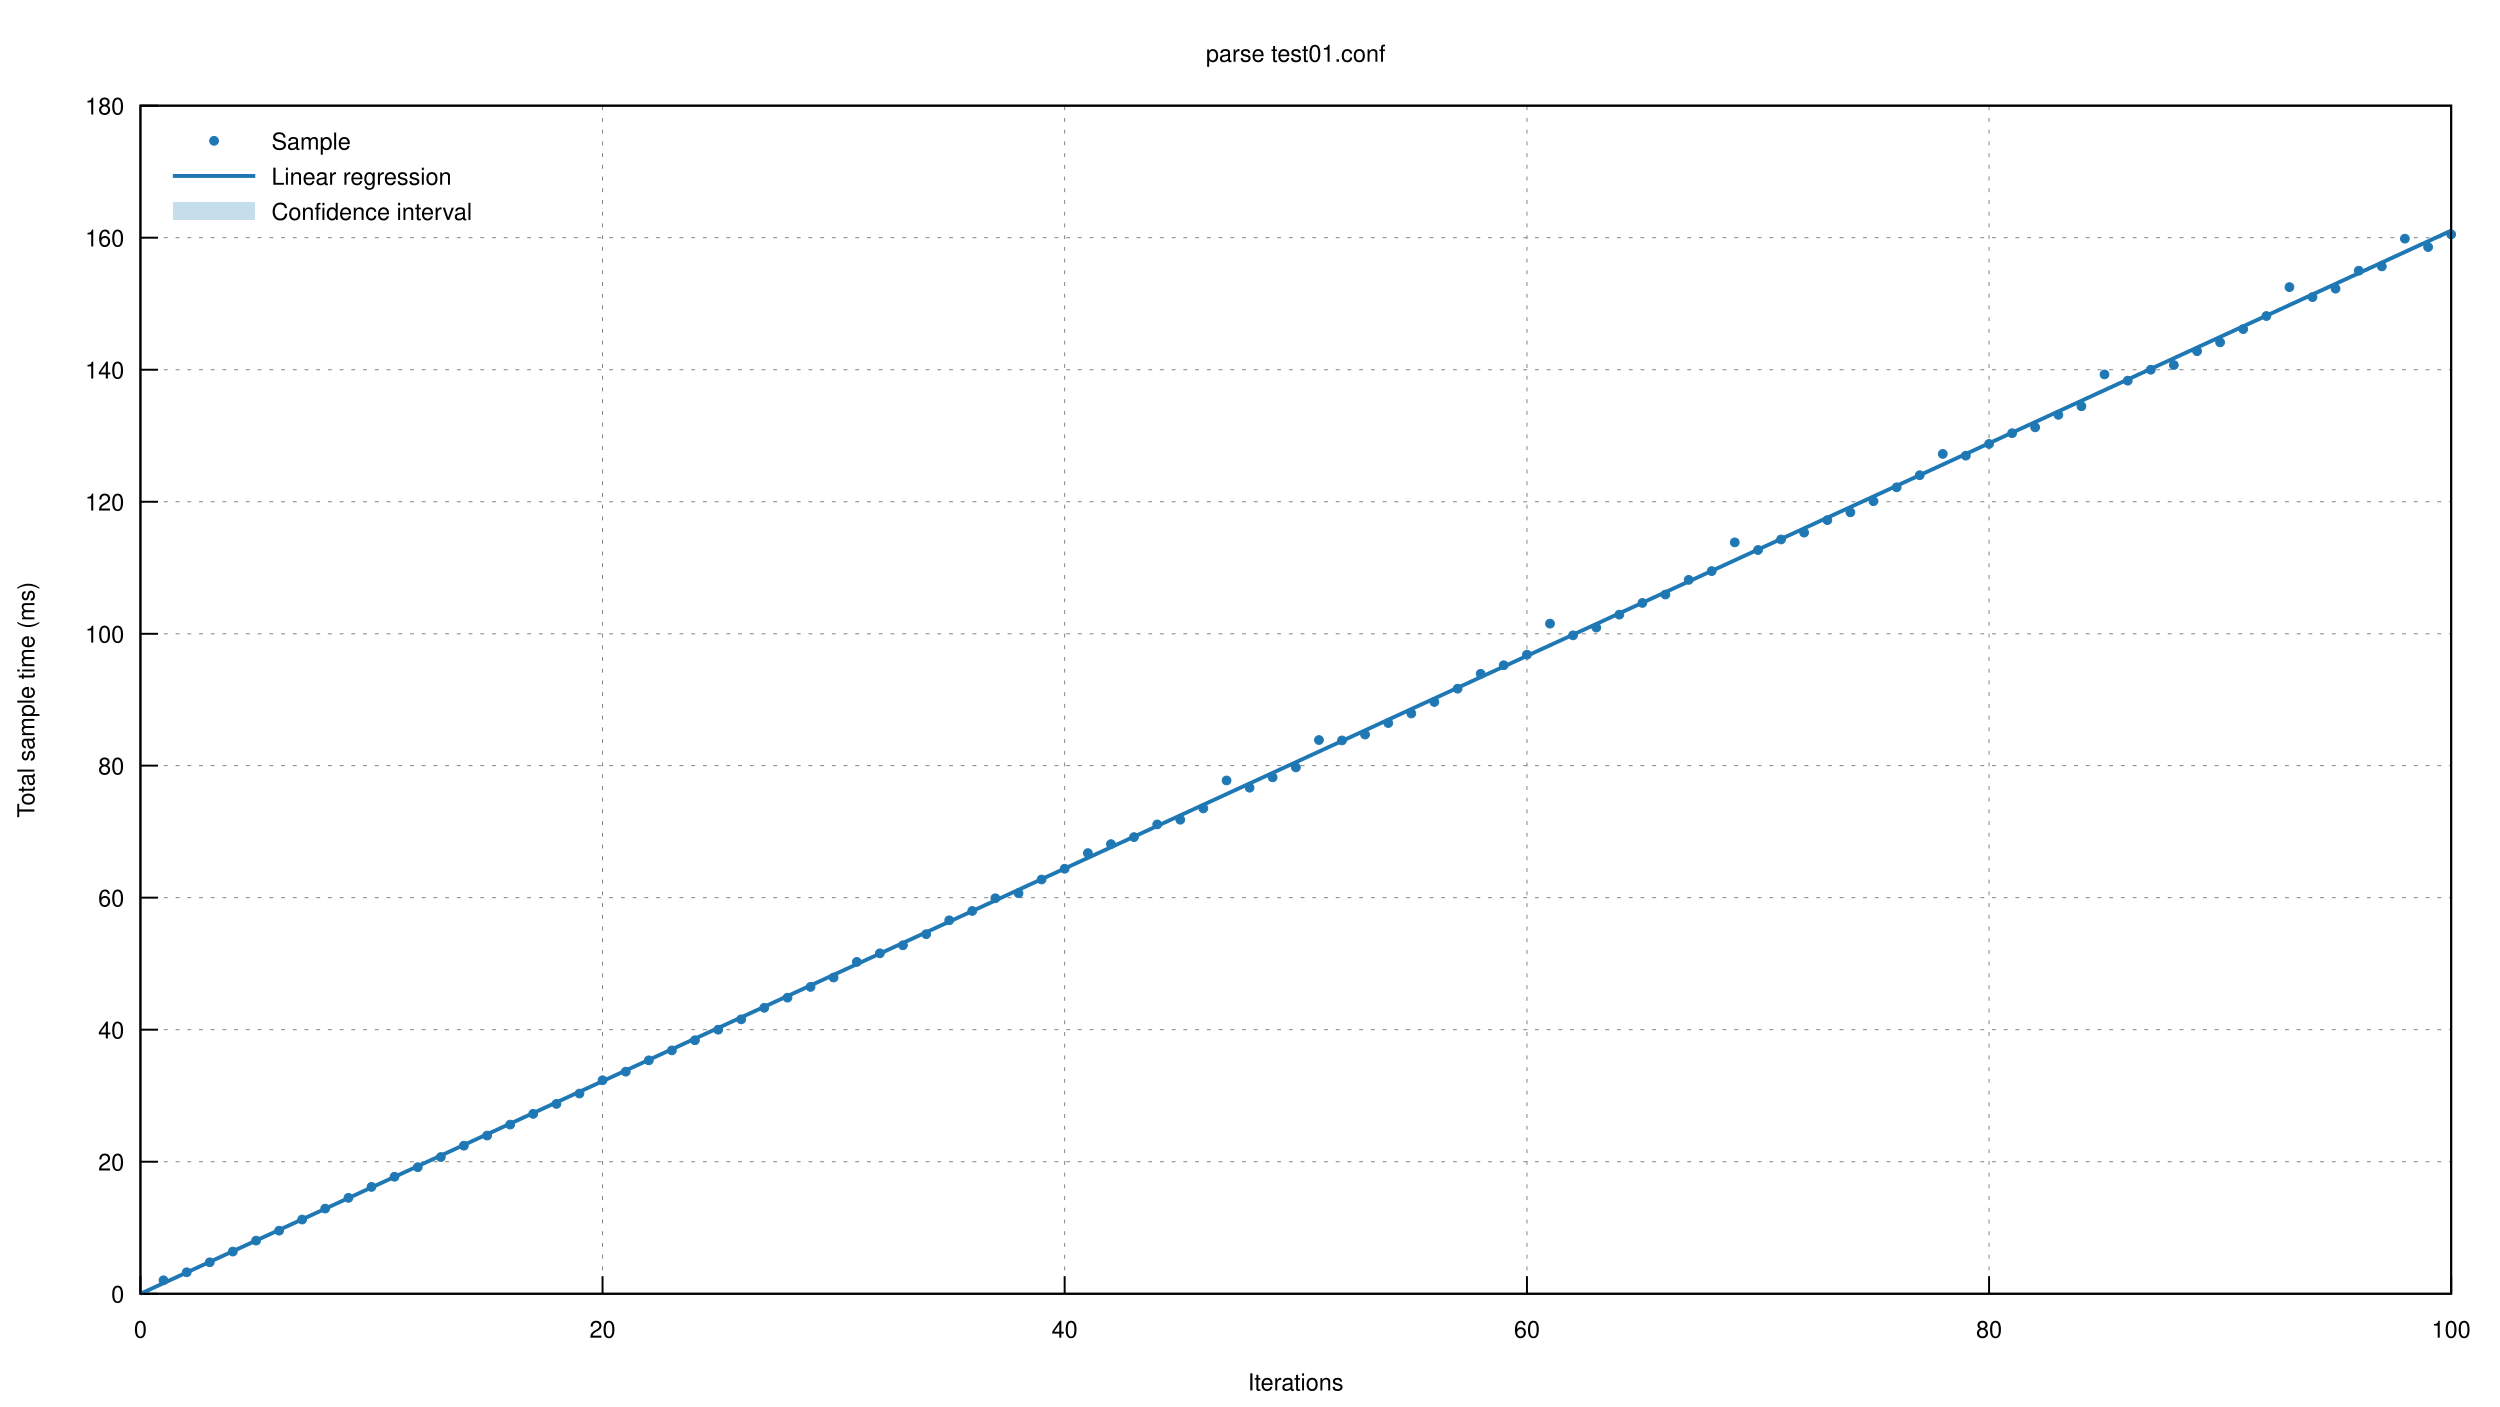
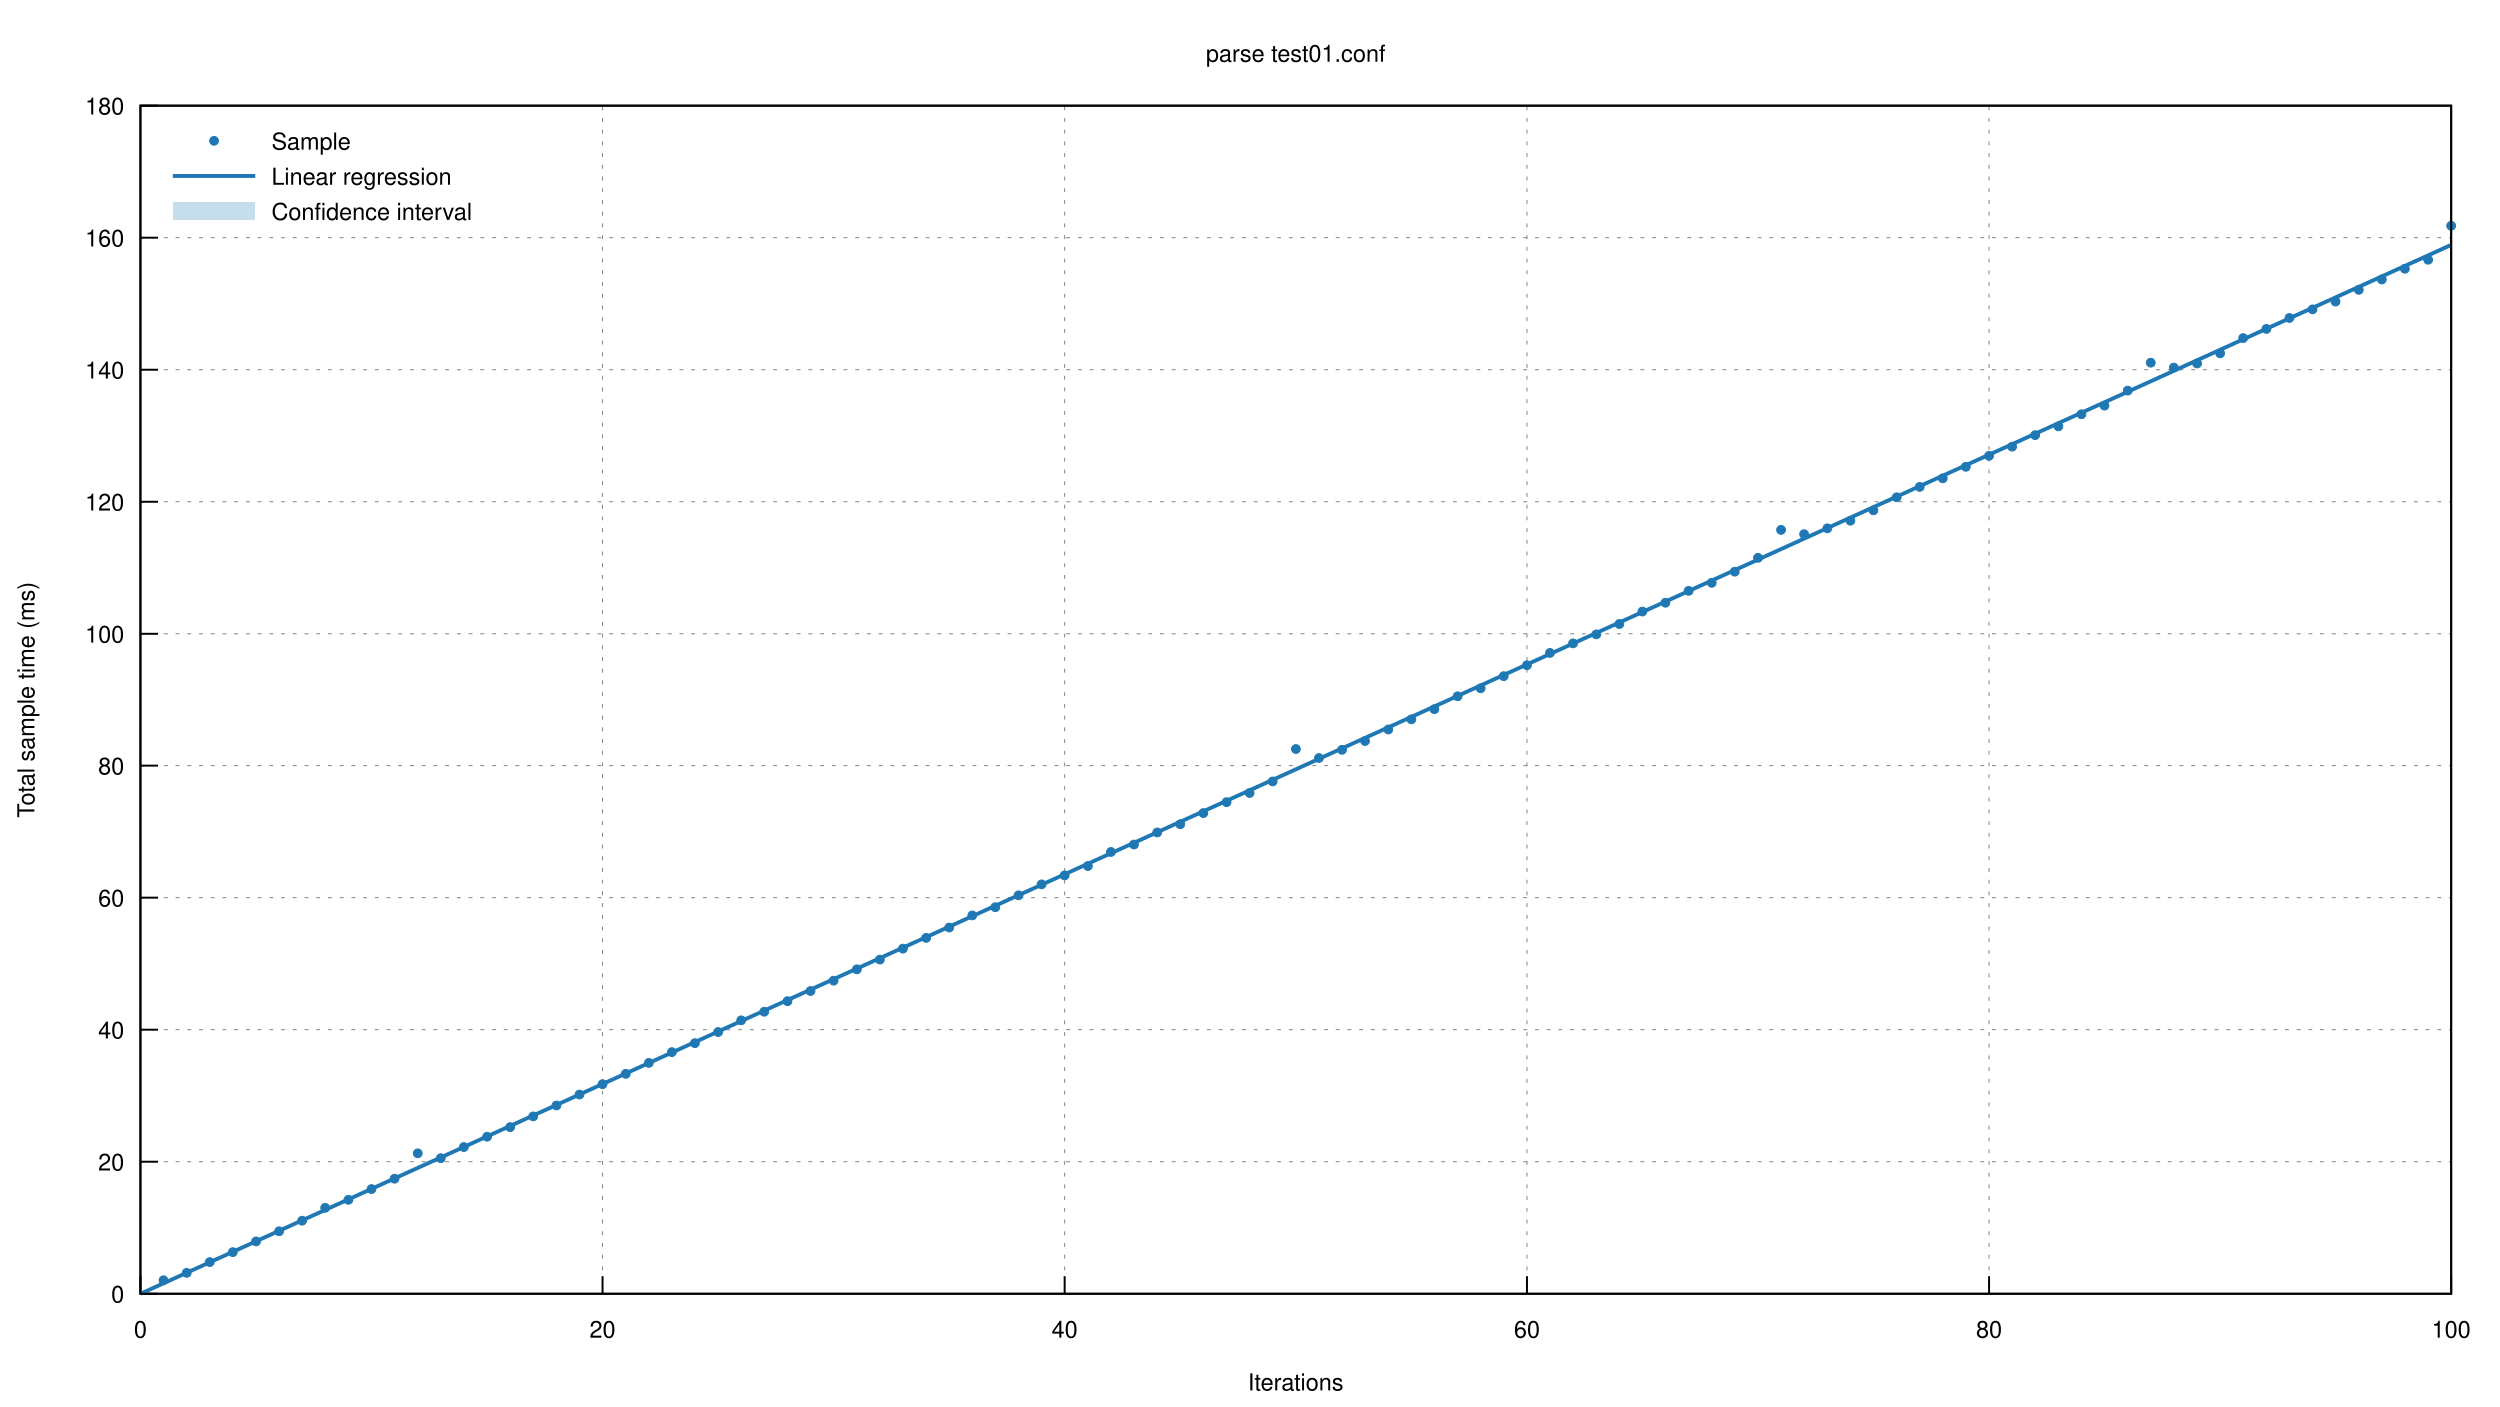
<svg xmlns="http://www.w3.org/2000/svg" xmlns:xlink="http://www.w3.org/1999/xlink" viewBox="0 0 1280 720">
  <g id="gnuplot_canvas">
    <rect x="0" y="0" width="1280" height="720" fill="none" />
    <defs>
      <circle id="gpDot" r="0.5" stroke-width="0.5" />
      <path id="gpPt0" stroke-width="0.222" stroke="currentColor" d="M-1,0 h2 M0,-1 v2" />
      <path id="gpPt1" stroke-width="0.222" stroke="currentColor" d="M-1,-1 L1,1 M1,-1 L-1,1" />
      <path id="gpPt2" stroke-width="0.222" stroke="currentColor" d="M-1,0 L1,0 M0,-1 L0,1 M-1,-1 L1,1 M-1,1 L1,-1" />
      <rect id="gpPt3" stroke-width="0.222" stroke="currentColor" x="-1" y="-1" width="2" height="2" />
      <rect id="gpPt4" stroke-width="0.222" stroke="currentColor" fill="currentColor" x="-1" y="-1" width="2" height="2" />
      <circle id="gpPt5" stroke-width="0.222" stroke="currentColor" cx="0" cy="0" r="1" />
      <use xlink:href="#gpPt5" id="gpPt6" fill="currentColor" stroke="none" />
      <path id="gpPt7" stroke-width="0.222" stroke="currentColor" d="M0,-1.33 L-1.33,0.67 L1.33,0.67 z" />
      <use xlink:href="#gpPt7" id="gpPt8" fill="currentColor" stroke="none" />
      <use xlink:href="#gpPt7" id="gpPt9" stroke="currentColor" transform="rotate(180)" />
      <use xlink:href="#gpPt9" id="gpPt10" fill="currentColor" stroke="none" />
      <use xlink:href="#gpPt3" id="gpPt11" stroke="currentColor" transform="rotate(45)" />
      <use xlink:href="#gpPt11" id="gpPt12" fill="currentColor" stroke="none" />
      <path id="gpPt13" stroke-width="0.222" stroke="currentColor" d="M0,1.330 L1.265,0.411 L0.782,-1.067 L-0.782,-1.076 L-1.265,0.411 z" />
      <use xlink:href="#gpPt13" id="gpPt14" fill="currentColor" stroke="none" />
      <filter id="textbox" filterUnits="objectBoundingBox" x="0" y="0" height="1" width="1">
        <feFlood flood-color="white" flood-opacity="1" result="bgnd" />
        <feComposite in="SourceGraphic" in2="bgnd" operator="atop" />
      </filter>
      <filter id="greybox" filterUnits="objectBoundingBox" x="0" y="0" height="1" width="1">
        <feFlood flood-color="lightgrey" flood-opacity="1" result="grey" />
        <feComposite in="SourceGraphic" in2="grey" operator="atop" />
      </filter>
    </defs>
    <g fill="none" color="white" stroke="currentColor" stroke-width="1.00" stroke-linecap="butt" stroke-linejoin="miter">
</g>
    <g fill="none" color="black" stroke="currentColor" stroke-width="1.00" stroke-linecap="butt" stroke-linejoin="miter">
</g>
    <g fill="none" color="black" stroke="black" stroke-width="0.50" stroke-linecap="butt" stroke-linejoin="miter">
</g>
    <g fill="none" color="gray" stroke="currentColor" stroke-width="0.50" stroke-linecap="butt" stroke-linejoin="miter">
      <path stroke="gray" stroke-dasharray="2,4" class="gridline" d="M71.9,662.4 L1255.0,662.4  " />
    </g>
    <g fill="none" color="gray" stroke="gray" stroke-width="1.00" stroke-linecap="butt" stroke-linejoin="miter">
</g>
    <g fill="none" color="black" stroke="currentColor" stroke-width="1.00" stroke-linecap="butt" stroke-linejoin="miter">
      <path stroke="black" d="M71.9,662.4 L80.9,662.4  " />
      <g transform="translate(63.6,666.9)" stroke="none" fill="black" font-family="Helvetica" font-size="12.00" text-anchor="end">
        <text>
          <tspan font-family="Helvetica"> 0</tspan>
        </text>
      </g>
    </g>
    <g fill="none" color="black" stroke="currentColor" stroke-width="1.00" stroke-linecap="butt" stroke-linejoin="miter">
</g>
    <g fill="none" color="black" stroke="black" stroke-width="0.50" stroke-linecap="butt" stroke-linejoin="miter">
</g>
    <g fill="none" color="gray" stroke="currentColor" stroke-width="0.50" stroke-linecap="butt" stroke-linejoin="miter">
      <path stroke="gray" stroke-dasharray="2,4" class="gridline" d="M71.9,594.8 L1255.0,594.8  " />
    </g>
    <g fill="none" color="gray" stroke="gray" stroke-width="1.00" stroke-linecap="butt" stroke-linejoin="miter">
</g>
    <g fill="none" color="black" stroke="currentColor" stroke-width="1.00" stroke-linecap="butt" stroke-linejoin="miter">
      <path stroke="black" d="M71.9,594.8 L80.9,594.8  " />
      <g transform="translate(63.6,599.3)" stroke="none" fill="black" font-family="Helvetica" font-size="12.00" text-anchor="end">
        <text>
          <tspan font-family="Helvetica"> 20</tspan>
        </text>
      </g>
    </g>
    <g fill="none" color="black" stroke="currentColor" stroke-width="1.00" stroke-linecap="butt" stroke-linejoin="miter">
</g>
    <g fill="none" color="black" stroke="black" stroke-width="0.50" stroke-linecap="butt" stroke-linejoin="miter">
</g>
    <g fill="none" color="gray" stroke="currentColor" stroke-width="0.50" stroke-linecap="butt" stroke-linejoin="miter">
      <path stroke="gray" stroke-dasharray="2,4" class="gridline" d="M71.9,527.2 L1255.0,527.2  " />
    </g>
    <g fill="none" color="gray" stroke="gray" stroke-width="1.00" stroke-linecap="butt" stroke-linejoin="miter">
</g>
    <g fill="none" color="black" stroke="currentColor" stroke-width="1.00" stroke-linecap="butt" stroke-linejoin="miter">
      <path stroke="black" d="M71.9,527.2 L80.9,527.2  " />
      <g transform="translate(63.6,531.7)" stroke="none" fill="black" font-family="Helvetica" font-size="12.00" text-anchor="end">
        <text>
          <tspan font-family="Helvetica"> 40</tspan>
        </text>
      </g>
    </g>
    <g fill="none" color="black" stroke="currentColor" stroke-width="1.00" stroke-linecap="butt" stroke-linejoin="miter">
</g>
    <g fill="none" color="black" stroke="black" stroke-width="0.50" stroke-linecap="butt" stroke-linejoin="miter">
</g>
    <g fill="none" color="gray" stroke="currentColor" stroke-width="0.50" stroke-linecap="butt" stroke-linejoin="miter">
      <path stroke="gray" stroke-dasharray="2,4" class="gridline" d="M71.9,459.6 L1255.0,459.6  " />
    </g>
    <g fill="none" color="gray" stroke="gray" stroke-width="1.00" stroke-linecap="butt" stroke-linejoin="miter">
</g>
    <g fill="none" color="black" stroke="currentColor" stroke-width="1.00" stroke-linecap="butt" stroke-linejoin="miter">
      <path stroke="black" d="M71.9,459.6 L80.9,459.6  " />
      <g transform="translate(63.6,464.1)" stroke="none" fill="black" font-family="Helvetica" font-size="12.00" text-anchor="end">
        <text>
          <tspan font-family="Helvetica"> 60</tspan>
        </text>
      </g>
    </g>
    <g fill="none" color="black" stroke="currentColor" stroke-width="1.00" stroke-linecap="butt" stroke-linejoin="miter">
</g>
    <g fill="none" color="black" stroke="black" stroke-width="0.50" stroke-linecap="butt" stroke-linejoin="miter">
</g>
    <g fill="none" color="gray" stroke="currentColor" stroke-width="0.50" stroke-linecap="butt" stroke-linejoin="miter">
      <path stroke="gray" stroke-dasharray="2,4" class="gridline" d="M71.9,392.0 L1255.0,392.0  " />
    </g>
    <g fill="none" color="gray" stroke="gray" stroke-width="1.00" stroke-linecap="butt" stroke-linejoin="miter">
</g>
    <g fill="none" color="black" stroke="currentColor" stroke-width="1.00" stroke-linecap="butt" stroke-linejoin="miter">
      <path stroke="black" d="M71.9,392.0 L80.9,392.0  " />
      <g transform="translate(63.6,396.5)" stroke="none" fill="black" font-family="Helvetica" font-size="12.00" text-anchor="end">
        <text>
          <tspan font-family="Helvetica"> 80</tspan>
        </text>
      </g>
    </g>
    <g fill="none" color="black" stroke="currentColor" stroke-width="1.00" stroke-linecap="butt" stroke-linejoin="miter">
</g>
    <g fill="none" color="black" stroke="black" stroke-width="0.50" stroke-linecap="butt" stroke-linejoin="miter">
</g>
    <g fill="none" color="gray" stroke="currentColor" stroke-width="0.50" stroke-linecap="butt" stroke-linejoin="miter">
      <path stroke="gray" stroke-dasharray="2,4" class="gridline" d="M71.9,324.5 L1255.0,324.5  " />
    </g>
    <g fill="none" color="gray" stroke="gray" stroke-width="1.00" stroke-linecap="butt" stroke-linejoin="miter">
</g>
    <g fill="none" color="black" stroke="currentColor" stroke-width="1.00" stroke-linecap="butt" stroke-linejoin="miter">
      <path stroke="black" d="M71.9,324.5 L80.9,324.5  " />
      <g transform="translate(63.6,329.0)" stroke="none" fill="black" font-family="Helvetica" font-size="12.00" text-anchor="end">
        <text>
          <tspan font-family="Helvetica"> 100</tspan>
        </text>
      </g>
    </g>
    <g fill="none" color="black" stroke="currentColor" stroke-width="1.00" stroke-linecap="butt" stroke-linejoin="miter">
</g>
    <g fill="none" color="black" stroke="black" stroke-width="0.50" stroke-linecap="butt" stroke-linejoin="miter">
</g>
    <g fill="none" color="gray" stroke="currentColor" stroke-width="0.50" stroke-linecap="butt" stroke-linejoin="miter">
      <path stroke="gray" stroke-dasharray="2,4" class="gridline" d="M71.9,256.9 L1255.0,256.9  " />
    </g>
    <g fill="none" color="gray" stroke="gray" stroke-width="1.00" stroke-linecap="butt" stroke-linejoin="miter">
</g>
    <g fill="none" color="black" stroke="currentColor" stroke-width="1.00" stroke-linecap="butt" stroke-linejoin="miter">
      <path stroke="black" d="M71.9,256.9 L80.9,256.9  " />
      <g transform="translate(63.6,261.4)" stroke="none" fill="black" font-family="Helvetica" font-size="12.00" text-anchor="end">
        <text>
          <tspan font-family="Helvetica"> 120</tspan>
        </text>
      </g>
    </g>
    <g fill="none" color="black" stroke="currentColor" stroke-width="1.00" stroke-linecap="butt" stroke-linejoin="miter">
</g>
    <g fill="none" color="black" stroke="black" stroke-width="0.50" stroke-linecap="butt" stroke-linejoin="miter">
</g>
    <g fill="none" color="gray" stroke="currentColor" stroke-width="0.50" stroke-linecap="butt" stroke-linejoin="miter">
      <path stroke="gray" stroke-dasharray="2,4" class="gridline" d="M71.9,189.3 L1255.0,189.3  " />
    </g>
    <g fill="none" color="gray" stroke="gray" stroke-width="1.00" stroke-linecap="butt" stroke-linejoin="miter">
</g>
    <g fill="none" color="black" stroke="currentColor" stroke-width="1.00" stroke-linecap="butt" stroke-linejoin="miter">
      <path stroke="black" d="M71.9,189.3 L80.9,189.3  " />
      <g transform="translate(63.6,193.8)" stroke="none" fill="black" font-family="Helvetica" font-size="12.00" text-anchor="end">
        <text>
          <tspan font-family="Helvetica"> 140</tspan>
        </text>
      </g>
    </g>
    <g fill="none" color="black" stroke="currentColor" stroke-width="1.00" stroke-linecap="butt" stroke-linejoin="miter">
</g>
    <g fill="none" color="black" stroke="black" stroke-width="0.50" stroke-linecap="butt" stroke-linejoin="miter">
</g>
    <g fill="none" color="gray" stroke="currentColor" stroke-width="0.50" stroke-linecap="butt" stroke-linejoin="miter">
      <path stroke="gray" stroke-dasharray="2,4" class="gridline" d="M71.9,121.7 L1255.0,121.7  " />
    </g>
    <g fill="none" color="gray" stroke="gray" stroke-width="1.00" stroke-linecap="butt" stroke-linejoin="miter">
</g>
    <g fill="none" color="black" stroke="currentColor" stroke-width="1.00" stroke-linecap="butt" stroke-linejoin="miter">
      <path stroke="black" d="M71.9,121.7 L80.9,121.7  " />
      <g transform="translate(63.6,126.2)" stroke="none" fill="black" font-family="Helvetica" font-size="12.00" text-anchor="end">
        <text>
          <tspan font-family="Helvetica"> 160</tspan>
        </text>
      </g>
    </g>
    <g fill="none" color="black" stroke="currentColor" stroke-width="1.00" stroke-linecap="butt" stroke-linejoin="miter">
</g>
    <g fill="none" color="black" stroke="black" stroke-width="0.50" stroke-linecap="butt" stroke-linejoin="miter">
</g>
    <g fill="none" color="gray" stroke="currentColor" stroke-width="0.50" stroke-linecap="butt" stroke-linejoin="miter">
      <path stroke="gray" stroke-dasharray="2,4" class="gridline" d="M71.9,54.1 L1255.0,54.1  " />
    </g>
    <g fill="none" color="gray" stroke="gray" stroke-width="1.00" stroke-linecap="butt" stroke-linejoin="miter">
</g>
    <g fill="none" color="black" stroke="currentColor" stroke-width="1.00" stroke-linecap="butt" stroke-linejoin="miter">
      <path stroke="black" d="M71.9,54.1 L80.9,54.1  " />
      <g transform="translate(63.6,58.6)" stroke="none" fill="black" font-family="Helvetica" font-size="12.00" text-anchor="end">
        <text>
          <tspan font-family="Helvetica"> 180</tspan>
        </text>
      </g>
    </g>
    <g fill="none" color="black" stroke="currentColor" stroke-width="1.00" stroke-linecap="butt" stroke-linejoin="miter">
</g>
    <g fill="none" color="black" stroke="black" stroke-width="0.50" stroke-linecap="butt" stroke-linejoin="miter">
</g>
    <g fill="none" color="gray" stroke="currentColor" stroke-width="0.50" stroke-linecap="butt" stroke-linejoin="miter">
      <path stroke="gray" stroke-dasharray="2,4" class="gridline" d="M71.9,662.4 L71.9,54.1  " />
    </g>
    <g fill="none" color="gray" stroke="gray" stroke-width="1.00" stroke-linecap="butt" stroke-linejoin="miter">
</g>
    <g fill="none" color="black" stroke="currentColor" stroke-width="1.00" stroke-linecap="butt" stroke-linejoin="miter">
      <path stroke="black" d="M71.9,662.4 L71.9,653.4  " />
      <g transform="translate(71.9,684.9)" stroke="none" fill="black" font-family="Helvetica" font-size="12.00" text-anchor="middle">
        <text>
          <tspan font-family="Helvetica"> 0</tspan>
        </text>
      </g>
    </g>
    <g fill="none" color="black" stroke="currentColor" stroke-width="1.00" stroke-linecap="butt" stroke-linejoin="miter">
</g>
    <g fill="none" color="black" stroke="black" stroke-width="0.50" stroke-linecap="butt" stroke-linejoin="miter">
</g>
    <g fill="none" color="gray" stroke="currentColor" stroke-width="0.50" stroke-linecap="butt" stroke-linejoin="miter">
      <path stroke="gray" stroke-dasharray="2,4" class="gridline" d="M308.5,662.4 L308.5,54.1  " />
    </g>
    <g fill="none" color="gray" stroke="gray" stroke-width="1.00" stroke-linecap="butt" stroke-linejoin="miter">
</g>
    <g fill="none" color="black" stroke="currentColor" stroke-width="1.00" stroke-linecap="butt" stroke-linejoin="miter">
      <path stroke="black" d="M308.5,662.4 L308.5,653.4  " />
      <g transform="translate(308.5,684.9)" stroke="none" fill="black" font-family="Helvetica" font-size="12.00" text-anchor="middle">
        <text>
          <tspan font-family="Helvetica"> 20</tspan>
        </text>
      </g>
    </g>
    <g fill="none" color="black" stroke="currentColor" stroke-width="1.00" stroke-linecap="butt" stroke-linejoin="miter">
</g>
    <g fill="none" color="black" stroke="black" stroke-width="0.50" stroke-linecap="butt" stroke-linejoin="miter">
</g>
    <g fill="none" color="gray" stroke="currentColor" stroke-width="0.50" stroke-linecap="butt" stroke-linejoin="miter">
      <path stroke="gray" stroke-dasharray="2,4" class="gridline" d="M545.1,662.4 L545.1,54.1  " />
    </g>
    <g fill="none" color="gray" stroke="gray" stroke-width="1.00" stroke-linecap="butt" stroke-linejoin="miter">
</g>
    <g fill="none" color="black" stroke="currentColor" stroke-width="1.00" stroke-linecap="butt" stroke-linejoin="miter">
      <path stroke="black" d="M545.1,662.4 L545.1,653.4  " />
      <g transform="translate(545.1,684.9)" stroke="none" fill="black" font-family="Helvetica" font-size="12.00" text-anchor="middle">
        <text>
          <tspan font-family="Helvetica"> 40</tspan>
        </text>
      </g>
    </g>
    <g fill="none" color="black" stroke="currentColor" stroke-width="1.00" stroke-linecap="butt" stroke-linejoin="miter">
</g>
    <g fill="none" color="black" stroke="black" stroke-width="0.50" stroke-linecap="butt" stroke-linejoin="miter">
</g>
    <g fill="none" color="gray" stroke="currentColor" stroke-width="0.50" stroke-linecap="butt" stroke-linejoin="miter">
      <path stroke="gray" stroke-dasharray="2,4" class="gridline" d="M781.8,662.4 L781.8,54.1  " />
    </g>
    <g fill="none" color="gray" stroke="gray" stroke-width="1.00" stroke-linecap="butt" stroke-linejoin="miter">
</g>
    <g fill="none" color="black" stroke="currentColor" stroke-width="1.00" stroke-linecap="butt" stroke-linejoin="miter">
      <path stroke="black" d="M781.8,662.4 L781.8,653.4  " />
      <g transform="translate(781.8,684.9)" stroke="none" fill="black" font-family="Helvetica" font-size="12.00" text-anchor="middle">
        <text>
          <tspan font-family="Helvetica"> 60</tspan>
        </text>
      </g>
    </g>
    <g fill="none" color="black" stroke="currentColor" stroke-width="1.00" stroke-linecap="butt" stroke-linejoin="miter">
</g>
    <g fill="none" color="black" stroke="black" stroke-width="0.50" stroke-linecap="butt" stroke-linejoin="miter">
</g>
    <g fill="none" color="gray" stroke="currentColor" stroke-width="0.50" stroke-linecap="butt" stroke-linejoin="miter">
      <path stroke="gray" stroke-dasharray="2,4" class="gridline" d="M1018.4,662.4 L1018.4,54.1  " />
    </g>
    <g fill="none" color="gray" stroke="gray" stroke-width="1.00" stroke-linecap="butt" stroke-linejoin="miter">
</g>
    <g fill="none" color="black" stroke="currentColor" stroke-width="1.00" stroke-linecap="butt" stroke-linejoin="miter">
      <path stroke="black" d="M1018.4,662.4 L1018.4,653.4  " />
      <g transform="translate(1018.4,684.9)" stroke="none" fill="black" font-family="Helvetica" font-size="12.00" text-anchor="middle">
        <text>
          <tspan font-family="Helvetica"> 80</tspan>
        </text>
      </g>
    </g>
    <g fill="none" color="black" stroke="currentColor" stroke-width="1.00" stroke-linecap="butt" stroke-linejoin="miter">
</g>
    <g fill="none" color="black" stroke="black" stroke-width="0.50" stroke-linecap="butt" stroke-linejoin="miter">
</g>
    <g fill="none" color="gray" stroke="currentColor" stroke-width="0.50" stroke-linecap="butt" stroke-linejoin="miter">
      <path stroke="gray" stroke-dasharray="2,4" class="gridline" d="M1255.0,662.4 L1255.0,54.1  " />
    </g>
    <g fill="none" color="gray" stroke="gray" stroke-width="1.00" stroke-linecap="butt" stroke-linejoin="miter">
</g>
    <g fill="none" color="black" stroke="currentColor" stroke-width="1.00" stroke-linecap="butt" stroke-linejoin="miter">
      <path stroke="black" d="M1255.0,662.4 L1255.0,653.4  " />
      <g transform="translate(1255.0,684.9)" stroke="none" fill="black" font-family="Helvetica" font-size="12.00" text-anchor="middle">
        <text>
          <tspan font-family="Helvetica"> 100</tspan>
        </text>
      </g>
    </g>
    <g fill="none" color="black" stroke="currentColor" stroke-width="1.00" stroke-linecap="butt" stroke-linejoin="miter">
</g>
    <g fill="none" color="black" stroke="currentColor" stroke-width="1.00" stroke-linecap="butt" stroke-linejoin="miter">
      <path stroke="black" d="M71.9,54.1 L71.9,662.4 L1255.0,662.4 L1255.0,54.1 L71.9,54.1 Z  " />
    </g>
    <g fill="none" color="black" stroke="currentColor" stroke-width="1.00" stroke-linecap="butt" stroke-linejoin="miter">
      <g transform="translate(17.6,358.3) rotate(270)" stroke="none" fill="black" font-family="Helvetica" font-size="12.00" text-anchor="middle">
        <text>
          <tspan font-family="Helvetica">Total sample time (ms)</tspan>
        </text>
      </g>
    </g>
    <g fill="none" color="black" stroke="currentColor" stroke-width="1.00" stroke-linecap="butt" stroke-linejoin="miter">
      <g transform="translate(663.4,711.9)" stroke="none" fill="black" font-family="Helvetica" font-size="12.00" text-anchor="middle">
        <text>
          <tspan font-family="Helvetica">Iterations</tspan>
        </text>
      </g>
    </g>
    <g fill="none" color="black" stroke="currentColor" stroke-width="1.00" stroke-linecap="butt" stroke-linejoin="miter">
      <g transform="translate(663.4,31.6)" stroke="none" fill="black" font-family="Helvetica" font-size="12.00" text-anchor="middle">
        <text>
          <tspan font-family="Helvetica">parse test01.conf</tspan>
        </text>
      </g>
    </g>
    <g id="gnuplot_plot_1">
      <g fill="none" color="black" stroke="currentColor" stroke-width="1.00" stroke-linecap="butt" stroke-linejoin="miter">
        <g transform="translate(139.0,76.6)" stroke="none" fill="black" font-family="Helvetica" font-size="12.00" text-anchor="start">
          <text>
            <tspan font-family="Helvetica">Sample</tspan>
          </text>
        </g>
      </g>
      <g fill="none" color="black" stroke="currentColor" stroke-width="1.00" stroke-linecap="butt" stroke-linejoin="miter">
        <use xlink:href="#gpPt6" transform="translate(83.7,655.5) scale(2.25)" color="rgb( 31, 120, 180)" />
-         <use xlink:href="#gpPt6" transform="translate(95.6,651.4) scale(2.25)" color="rgb( 31, 120, 180)" />
-         <use xlink:href="#gpPt6" transform="translate(107.4,646.3) scale(2.25)" color="rgb( 31, 120, 180)" />
-         <use xlink:href="#gpPt6" transform="translate(119.2,640.8) scale(2.25)" color="rgb( 31, 120, 180)" />
-         <use xlink:href="#gpPt6" transform="translate(131.1,635.2) scale(2.25)" color="rgb( 31, 120, 180)" />
-         <use xlink:href="#gpPt6" transform="translate(142.9,630.1) scale(2.25)" color="rgb( 31, 120, 180)" />
-         <use xlink:href="#gpPt6" transform="translate(154.7,624.4) scale(2.25)" color="rgb( 31, 120, 180)" />
-         <use xlink:href="#gpPt6" transform="translate(166.5,618.8) scale(2.25)" color="rgb( 31, 120, 180)" />
-         <use xlink:href="#gpPt6" transform="translate(178.4,613.3) scale(2.25)" color="rgb( 31, 120, 180)" />
-         <use xlink:href="#gpPt6" transform="translate(190.2,607.7) scale(2.25)" color="rgb( 31, 120, 180)" />
-         <use xlink:href="#gpPt6" transform="translate(202.0,602.5) scale(2.25)" color="rgb( 31, 120, 180)" />
-         <use xlink:href="#gpPt6" transform="translate(213.9,597.6) scale(2.25)" color="rgb( 31, 120, 180)" />
-         <use xlink:href="#gpPt6" transform="translate(225.7,592.4) scale(2.25)" color="rgb( 31, 120, 180)" />
-         <use xlink:href="#gpPt6" transform="translate(237.5,586.6) scale(2.25)" color="rgb( 31, 120, 180)" />
-         <use xlink:href="#gpPt6" transform="translate(249.4,581.4) scale(2.25)" color="rgb( 31, 120, 180)" />
-         <use xlink:href="#gpPt6" transform="translate(261.2,575.8) scale(2.25)" color="rgb( 31, 120, 180)" />
-         <use xlink:href="#gpPt6" transform="translate(273.0,570.3) scale(2.25)" color="rgb( 31, 120, 180)" />
-         <use xlink:href="#gpPt6" transform="translate(284.9,565.2) scale(2.25)" color="rgb( 31, 120, 180)" />
-         <use xlink:href="#gpPt6" transform="translate(296.7,559.9) scale(2.25)" color="rgb( 31, 120, 180)" />
-         <use xlink:href="#gpPt6" transform="translate(308.5,553.1) scale(2.25)" color="rgb( 31, 120, 180)" />
-         <use xlink:href="#gpPt6" transform="translate(320.4,548.7) scale(2.25)" color="rgb( 31, 120, 180)" />
-         <use xlink:href="#gpPt6" transform="translate(332.2,542.9) scale(2.25)" color="rgb( 31, 120, 180)" />
-         <use xlink:href="#gpPt6" transform="translate(344.0,537.8) scale(2.25)" color="rgb( 31, 120, 180)" />
-         <use xlink:href="#gpPt6" transform="translate(355.8,532.6) scale(2.25)" color="rgb( 31, 120, 180)" />
-         <use xlink:href="#gpPt6" transform="translate(367.7,527.2) scale(2.25)" color="rgb( 31, 120, 180)" />
-         <use xlink:href="#gpPt6" transform="translate(379.5,521.9) scale(2.25)" color="rgb( 31, 120, 180)" />
-         <use xlink:href="#gpPt6" transform="translate(391.3,516.0) scale(2.25)" color="rgb( 31, 120, 180)" />
-         <use xlink:href="#gpPt6" transform="translate(403.2,510.8) scale(2.25)" color="rgb( 31, 120, 180)" />
-         <use xlink:href="#gpPt6" transform="translate(415.0,505.3) scale(2.25)" color="rgb( 31, 120, 180)" />
-         <use xlink:href="#gpPt6" transform="translate(426.8,500.5) scale(2.25)" color="rgb( 31, 120, 180)" />
-         <use xlink:href="#gpPt6" transform="translate(438.7,492.5) scale(2.25)" color="rgb( 31, 120, 180)" />
-         <use xlink:href="#gpPt6" transform="translate(450.5,488.1) scale(2.25)" color="rgb( 31, 120, 180)" />
-         <use xlink:href="#gpPt6" transform="translate(462.3,484.0) scale(2.25)" color="rgb( 31, 120, 180)" />
-         <use xlink:href="#gpPt6" transform="translate(474.2,478.3) scale(2.25)" color="rgb( 31, 120, 180)" />
-         <use xlink:href="#gpPt6" transform="translate(486.0,471.2) scale(2.25)" color="rgb( 31, 120, 180)" />
-         <use xlink:href="#gpPt6" transform="translate(497.8,466.4) scale(2.25)" color="rgb( 31, 120, 180)" />
-         <use xlink:href="#gpPt6" transform="translate(509.6,459.9) scale(2.25)" color="rgb( 31, 120, 180)" />
-         <use xlink:href="#gpPt6" transform="translate(521.5,457.3) scale(2.25)" color="rgb( 31, 120, 180)" />
-         <use xlink:href="#gpPt6" transform="translate(533.3,450.3) scale(2.25)" color="rgb( 31, 120, 180)" />
-         <use xlink:href="#gpPt6" transform="translate(545.1,444.8) scale(2.25)" color="rgb( 31, 120, 180)" />
-         <use xlink:href="#gpPt6" transform="translate(557.0,436.8) scale(2.25)" color="rgb( 31, 120, 180)" />
-         <use xlink:href="#gpPt6" transform="translate(568.8,432.2) scale(2.25)" color="rgb( 31, 120, 180)" />
-         <use xlink:href="#gpPt6" transform="translate(580.6,428.6) scale(2.25)" color="rgb( 31, 120, 180)" />
-         <use xlink:href="#gpPt6" transform="translate(592.5,422.1) scale(2.25)" color="rgb( 31, 120, 180)" />
-         <use xlink:href="#gpPt6" transform="translate(604.3,419.7) scale(2.25)" color="rgb( 31, 120, 180)" />
-         <use xlink:href="#gpPt6" transform="translate(616.1,413.9) scale(2.25)" color="rgb( 31, 120, 180)" />
-         <use xlink:href="#gpPt6" transform="translate(628.0,399.6) scale(2.25)" color="rgb( 31, 120, 180)" />
-         <use xlink:href="#gpPt6" transform="translate(639.8,403.3) scale(2.25)" color="rgb( 31, 120, 180)" />
-         <use xlink:href="#gpPt6" transform="translate(651.6,398.0) scale(2.25)" color="rgb( 31, 120, 180)" />
-         <use xlink:href="#gpPt6" transform="translate(663.5,392.9) scale(2.25)" color="rgb( 31, 120, 180)" />
-         <use xlink:href="#gpPt6" transform="translate(675.3,378.9) scale(2.25)" color="rgb( 31, 120, 180)" />
-         <use xlink:href="#gpPt6" transform="translate(687.1,379.1) scale(2.25)" color="rgb( 31, 120, 180)" />
-         <use xlink:href="#gpPt6" transform="translate(698.9,376.1) scale(2.25)" color="rgb( 31, 120, 180)" />
-         <use xlink:href="#gpPt6" transform="translate(710.8,370.2) scale(2.25)" color="rgb( 31, 120, 180)" />
-         <use xlink:href="#gpPt6" transform="translate(722.6,365.3) scale(2.25)" color="rgb( 31, 120, 180)" />
-         <use xlink:href="#gpPt6" transform="translate(734.4,359.4) scale(2.25)" color="rgb( 31, 120, 180)" />
-         <use xlink:href="#gpPt6" transform="translate(746.3,352.6) scale(2.25)" color="rgb( 31, 120, 180)" />
-         <use xlink:href="#gpPt6" transform="translate(758.1,345.0) scale(2.25)" color="rgb( 31, 120, 180)" />
-         <use xlink:href="#gpPt6" transform="translate(769.9,340.6) scale(2.25)" color="rgb( 31, 120, 180)" />
-         <use xlink:href="#gpPt6" transform="translate(781.8,335.2) scale(2.25)" color="rgb( 31, 120, 180)" />
-         <use xlink:href="#gpPt6" transform="translate(793.6,319.3) scale(2.25)" color="rgb( 31, 120, 180)" />
-         <use xlink:href="#gpPt6" transform="translate(805.4,325.3) scale(2.25)" color="rgb( 31, 120, 180)" />
-         <use xlink:href="#gpPt6" transform="translate(817.3,321.3) scale(2.25)" color="rgb( 31, 120, 180)" />
-         <use xlink:href="#gpPt6" transform="translate(829.1,314.7) scale(2.25)" color="rgb( 31, 120, 180)" />
-         <use xlink:href="#gpPt6" transform="translate(840.9,308.7) scale(2.25)" color="rgb( 31, 120, 180)" />
-         <use xlink:href="#gpPt6" transform="translate(852.7,304.4) scale(2.25)" color="rgb( 31, 120, 180)" />
-         <use xlink:href="#gpPt6" transform="translate(864.6,296.9) scale(2.25)" color="rgb( 31, 120, 180)" />
-         <use xlink:href="#gpPt6" transform="translate(876.4,292.4) scale(2.25)" color="rgb( 31, 120, 180)" />
-         <use xlink:href="#gpPt6" transform="translate(888.2,277.7) scale(2.25)" color="rgb( 31, 120, 180)" />
-         <use xlink:href="#gpPt6" transform="translate(900.1,281.6) scale(2.25)" color="rgb( 31, 120, 180)" />
-         <use xlink:href="#gpPt6" transform="translate(911.9,276.2) scale(2.25)" color="rgb( 31, 120, 180)" />
-         <use xlink:href="#gpPt6" transform="translate(923.7,272.7) scale(2.25)" color="rgb( 31, 120, 180)" />
-         <use xlink:href="#gpPt6" transform="translate(935.6,266.3) scale(2.25)" color="rgb( 31, 120, 180)" />
-         <use xlink:href="#gpPt6" transform="translate(947.4,262.3) scale(2.25)" color="rgb( 31, 120, 180)" />
-         <use xlink:href="#gpPt6" transform="translate(959.2,256.6) scale(2.25)" color="rgb( 31, 120, 180)" />
-         <use xlink:href="#gpPt6" transform="translate(971.1,249.5) scale(2.25)" color="rgb( 31, 120, 180)" />
-         <use xlink:href="#gpPt6" transform="translate(982.9,243.3) scale(2.25)" color="rgb( 31, 120, 180)" />
-         <use xlink:href="#gpPt6" transform="translate(994.7,232.4) scale(2.25)" color="rgb( 31, 120, 180)" />
-         <use xlink:href="#gpPt6" transform="translate(1006.5,233.3) scale(2.25)" color="rgb( 31, 120, 180)" />
-         <use xlink:href="#gpPt6" transform="translate(1018.4,227.3) scale(2.25)" color="rgb( 31, 120, 180)" />
-         <use xlink:href="#gpPt6" transform="translate(1030.2,221.8) scale(2.25)" color="rgb( 31, 120, 180)" />
-         <use xlink:href="#gpPt6" transform="translate(1042.0,218.8) scale(2.25)" color="rgb( 31, 120, 180)" />
-         <use xlink:href="#gpPt6" transform="translate(1053.9,212.4) scale(2.25)" color="rgb( 31, 120, 180)" />
-         <use xlink:href="#gpPt6" transform="translate(1065.7,208.0) scale(2.25)" color="rgb( 31, 120, 180)" />
-         <use xlink:href="#gpPt6" transform="translate(1077.5,191.7) scale(2.25)" color="rgb( 31, 120, 180)" />
-         <use xlink:href="#gpPt6" transform="translate(1089.4,194.9) scale(2.25)" color="rgb( 31, 120, 180)" />
-         <use xlink:href="#gpPt6" transform="translate(1101.2,189.3) scale(2.25)" color="rgb( 31, 120, 180)" />
-         <use xlink:href="#gpPt6" transform="translate(1113.0,186.9) scale(2.25)" color="rgb( 31, 120, 180)" />
-         <use xlink:href="#gpPt6" transform="translate(1124.9,179.8) scale(2.25)" color="rgb( 31, 120, 180)" />
-         <use xlink:href="#gpPt6" transform="translate(1136.7,175.3) scale(2.25)" color="rgb( 31, 120, 180)" />
-         <use xlink:href="#gpPt6" transform="translate(1148.5,168.5) scale(2.25)" color="rgb( 31, 120, 180)" />
-         <use xlink:href="#gpPt6" transform="translate(1160.4,161.8) scale(2.25)" color="rgb( 31, 120, 180)" />
-         <use xlink:href="#gpPt6" transform="translate(1172.2,147.0) scale(2.25)" color="rgb( 31, 120, 180)" />
-         <use xlink:href="#gpPt6" transform="translate(1184.0,152.1) scale(2.25)" color="rgb( 31, 120, 180)" />
-         <use xlink:href="#gpPt6" transform="translate(1195.8,147.8) scale(2.25)" color="rgb( 31, 120, 180)" />
-         <use xlink:href="#gpPt6" transform="translate(1207.7,138.6) scale(2.25)" color="rgb( 31, 120, 180)" />
-         <use xlink:href="#gpPt6" transform="translate(1219.5,136.4) scale(2.25)" color="rgb( 31, 120, 180)" />
-         <use xlink:href="#gpPt6" transform="translate(1231.3,122.2) scale(2.25)" color="rgb( 31, 120, 180)" />
-         <use xlink:href="#gpPt6" transform="translate(1243.2,126.5) scale(2.25)" color="rgb( 31, 120, 180)" />
-         <use xlink:href="#gpPt6" transform="translate(1255.0,120.0) scale(2.25)" color="rgb( 31, 120, 180)" />
+         <use xlink:href="#gpPt6" transform="translate(95.6,651.7) scale(2.25)" color="rgb( 31, 120, 180)" />
+         <use xlink:href="#gpPt6" transform="translate(107.4,646.2) scale(2.25)" color="rgb( 31, 120, 180)" />
+         <use xlink:href="#gpPt6" transform="translate(119.2,641.1) scale(2.25)" color="rgb( 31, 120, 180)" />
+         <use xlink:href="#gpPt6" transform="translate(131.1,635.6) scale(2.25)" color="rgb( 31, 120, 180)" />
+         <use xlink:href="#gpPt6" transform="translate(142.9,630.4) scale(2.25)" color="rgb( 31, 120, 180)" />
+         <use xlink:href="#gpPt6" transform="translate(154.7,625.0) scale(2.25)" color="rgb( 31, 120, 180)" />
+         <use xlink:href="#gpPt6" transform="translate(166.5,618.4) scale(2.25)" color="rgb( 31, 120, 180)" />
+         <use xlink:href="#gpPt6" transform="translate(178.4,614.3) scale(2.25)" color="rgb( 31, 120, 180)" />
+         <use xlink:href="#gpPt6" transform="translate(190.2,608.8) scale(2.25)" color="rgb( 31, 120, 180)" />
+         <use xlink:href="#gpPt6" transform="translate(202.0,603.5) scale(2.25)" color="rgb( 31, 120, 180)" />
+         <use xlink:href="#gpPt6" transform="translate(213.9,590.5) scale(2.25)" color="rgb( 31, 120, 180)" />
+         <use xlink:href="#gpPt6" transform="translate(225.7,593.0) scale(2.25)" color="rgb( 31, 120, 180)" />
+         <use xlink:href="#gpPt6" transform="translate(237.5,587.3) scale(2.25)" color="rgb( 31, 120, 180)" />
+         <use xlink:href="#gpPt6" transform="translate(249.4,582.0) scale(2.25)" color="rgb( 31, 120, 180)" />
+         <use xlink:href="#gpPt6" transform="translate(261.2,577.1) scale(2.25)" color="rgb( 31, 120, 180)" />
+         <use xlink:href="#gpPt6" transform="translate(273.0,571.6) scale(2.25)" color="rgb( 31, 120, 180)" />
+         <use xlink:href="#gpPt6" transform="translate(284.9,566.0) scale(2.25)" color="rgb( 31, 120, 180)" />
+         <use xlink:href="#gpPt6" transform="translate(296.7,560.4) scale(2.25)" color="rgb( 31, 120, 180)" />
+         <use xlink:href="#gpPt6" transform="translate(308.5,555.1) scale(2.25)" color="rgb( 31, 120, 180)" />
+         <use xlink:href="#gpPt6" transform="translate(320.4,549.8) scale(2.25)" color="rgb( 31, 120, 180)" />
+         <use xlink:href="#gpPt6" transform="translate(332.2,544.2) scale(2.25)" color="rgb( 31, 120, 180)" />
+         <use xlink:href="#gpPt6" transform="translate(344.0,538.7) scale(2.25)" color="rgb( 31, 120, 180)" />
+         <use xlink:href="#gpPt6" transform="translate(355.8,534.1) scale(2.25)" color="rgb( 31, 120, 180)" />
+         <use xlink:href="#gpPt6" transform="translate(367.7,528.4) scale(2.25)" color="rgb( 31, 120, 180)" />
+         <use xlink:href="#gpPt6" transform="translate(379.5,522.4) scale(2.25)" color="rgb( 31, 120, 180)" />
+         <use xlink:href="#gpPt6" transform="translate(391.3,518.0) scale(2.25)" color="rgb( 31, 120, 180)" />
+         <use xlink:href="#gpPt6" transform="translate(403.2,512.6) scale(2.25)" color="rgb( 31, 120, 180)" />
+         <use xlink:href="#gpPt6" transform="translate(415.0,507.4) scale(2.25)" color="rgb( 31, 120, 180)" />
+         <use xlink:href="#gpPt6" transform="translate(426.8,502.1) scale(2.25)" color="rgb( 31, 120, 180)" />
+         <use xlink:href="#gpPt6" transform="translate(438.7,496.3) scale(2.25)" color="rgb( 31, 120, 180)" />
+         <use xlink:href="#gpPt6" transform="translate(450.5,491.3) scale(2.25)" color="rgb( 31, 120, 180)" />
+         <use xlink:href="#gpPt6" transform="translate(462.3,485.7) scale(2.25)" color="rgb( 31, 120, 180)" />
+         <use xlink:href="#gpPt6" transform="translate(474.2,480.2) scale(2.25)" color="rgb( 31, 120, 180)" />
+         <use xlink:href="#gpPt6" transform="translate(486.0,474.9) scale(2.25)" color="rgb( 31, 120, 180)" />
+         <use xlink:href="#gpPt6" transform="translate(497.8,468.7) scale(2.25)" color="rgb( 31, 120, 180)" />
+         <use xlink:href="#gpPt6" transform="translate(509.6,464.5) scale(2.25)" color="rgb( 31, 120, 180)" />
+         <use xlink:href="#gpPt6" transform="translate(521.5,458.4) scale(2.25)" color="rgb( 31, 120, 180)" />
+         <use xlink:href="#gpPt6" transform="translate(533.3,452.8) scale(2.25)" color="rgb( 31, 120, 180)" />
+         <use xlink:href="#gpPt6" transform="translate(545.1,448.2) scale(2.25)" color="rgb( 31, 120, 180)" />
+         <use xlink:href="#gpPt6" transform="translate(557.0,443.4) scale(2.25)" color="rgb( 31, 120, 180)" />
+         <use xlink:href="#gpPt6" transform="translate(568.8,436.2) scale(2.25)" color="rgb( 31, 120, 180)" />
+         <use xlink:href="#gpPt6" transform="translate(580.6,432.4) scale(2.25)" color="rgb( 31, 120, 180)" />
+         <use xlink:href="#gpPt6" transform="translate(592.5,426.2) scale(2.25)" color="rgb( 31, 120, 180)" />
+         <use xlink:href="#gpPt6" transform="translate(604.3,422.0) scale(2.25)" color="rgb( 31, 120, 180)" />
+         <use xlink:href="#gpPt6" transform="translate(616.1,416.3) scale(2.25)" color="rgb( 31, 120, 180)" />
+         <use xlink:href="#gpPt6" transform="translate(628.0,410.7) scale(2.25)" color="rgb( 31, 120, 180)" />
+         <use xlink:href="#gpPt6" transform="translate(639.8,406.0) scale(2.25)" color="rgb( 31, 120, 180)" />
+         <use xlink:href="#gpPt6" transform="translate(651.6,400.1) scale(2.25)" color="rgb( 31, 120, 180)" />
+         <use xlink:href="#gpPt6" transform="translate(663.5,383.5) scale(2.25)" color="rgb( 31, 120, 180)" />
+         <use xlink:href="#gpPt6" transform="translate(675.3,388.1) scale(2.25)" color="rgb( 31, 120, 180)" />
+         <use xlink:href="#gpPt6" transform="translate(687.1,383.9) scale(2.25)" color="rgb( 31, 120, 180)" />
+         <use xlink:href="#gpPt6" transform="translate(698.9,379.4) scale(2.25)" color="rgb( 31, 120, 180)" />
+         <use xlink:href="#gpPt6" transform="translate(710.8,373.5) scale(2.25)" color="rgb( 31, 120, 180)" />
+         <use xlink:href="#gpPt6" transform="translate(722.6,368.3) scale(2.25)" color="rgb( 31, 120, 180)" />
+         <use xlink:href="#gpPt6" transform="translate(734.4,363.1) scale(2.25)" color="rgb( 31, 120, 180)" />
+         <use xlink:href="#gpPt6" transform="translate(746.3,356.5) scale(2.25)" color="rgb( 31, 120, 180)" />
+         <use xlink:href="#gpPt6" transform="translate(758.1,352.4) scale(2.25)" color="rgb( 31, 120, 180)" />
+         <use xlink:href="#gpPt6" transform="translate(769.9,346.2) scale(2.25)" color="rgb( 31, 120, 180)" />
+         <use xlink:href="#gpPt6" transform="translate(781.8,340.6) scale(2.25)" color="rgb( 31, 120, 180)" />
+         <use xlink:href="#gpPt6" transform="translate(793.6,334.3) scale(2.25)" color="rgb( 31, 120, 180)" />
+         <use xlink:href="#gpPt6" transform="translate(805.4,329.4) scale(2.25)" color="rgb( 31, 120, 180)" />
+         <use xlink:href="#gpPt6" transform="translate(817.3,324.8) scale(2.25)" color="rgb( 31, 120, 180)" />
+         <use xlink:href="#gpPt6" transform="translate(829.1,319.5) scale(2.25)" color="rgb( 31, 120, 180)" />
+         <use xlink:href="#gpPt6" transform="translate(840.9,313.1) scale(2.25)" color="rgb( 31, 120, 180)" />
+         <use xlink:href="#gpPt6" transform="translate(852.7,308.6) scale(2.25)" color="rgb( 31, 120, 180)" />
+         <use xlink:href="#gpPt6" transform="translate(864.6,302.5) scale(2.25)" color="rgb( 31, 120, 180)" />
+         <use xlink:href="#gpPt6" transform="translate(876.4,298.4) scale(2.25)" color="rgb( 31, 120, 180)" />
+         <use xlink:href="#gpPt6" transform="translate(888.2,292.7) scale(2.25)" color="rgb( 31, 120, 180)" />
+         <use xlink:href="#gpPt6" transform="translate(900.1,285.6) scale(2.25)" color="rgb( 31, 120, 180)" />
+         <use xlink:href="#gpPt6" transform="translate(911.9,271.3) scale(2.25)" color="rgb( 31, 120, 180)" />
+         <use xlink:href="#gpPt6" transform="translate(923.7,273.5) scale(2.25)" color="rgb( 31, 120, 180)" />
+         <use xlink:href="#gpPt6" transform="translate(935.6,270.5) scale(2.25)" color="rgb( 31, 120, 180)" />
+         <use xlink:href="#gpPt6" transform="translate(947.4,266.6) scale(2.25)" color="rgb( 31, 120, 180)" />
+         <use xlink:href="#gpPt6" transform="translate(959.2,261.3) scale(2.25)" color="rgb( 31, 120, 180)" />
+         <use xlink:href="#gpPt6" transform="translate(971.1,254.6) scale(2.25)" color="rgb( 31, 120, 180)" />
+         <use xlink:href="#gpPt6" transform="translate(982.9,249.3) scale(2.25)" color="rgb( 31, 120, 180)" />
+         <use xlink:href="#gpPt6" transform="translate(994.7,244.9) scale(2.25)" color="rgb( 31, 120, 180)" />
+         <use xlink:href="#gpPt6" transform="translate(1006.5,239.0) scale(2.25)" color="rgb( 31, 120, 180)" />
+         <use xlink:href="#gpPt6" transform="translate(1018.4,233.4) scale(2.25)" color="rgb( 31, 120, 180)" />
+         <use xlink:href="#gpPt6" transform="translate(1030.2,228.7) scale(2.25)" color="rgb( 31, 120, 180)" />
+         <use xlink:href="#gpPt6" transform="translate(1042.0,222.8) scale(2.25)" color="rgb( 31, 120, 180)" />
+         <use xlink:href="#gpPt6" transform="translate(1053.9,218.3) scale(2.25)" color="rgb( 31, 120, 180)" />
+         <use xlink:href="#gpPt6" transform="translate(1065.7,212.1) scale(2.25)" color="rgb( 31, 120, 180)" />
+         <use xlink:href="#gpPt6" transform="translate(1077.5,207.7) scale(2.25)" color="rgb( 31, 120, 180)" />
+         <use xlink:href="#gpPt6" transform="translate(1089.4,200.0) scale(2.25)" color="rgb( 31, 120, 180)" />
+         <use xlink:href="#gpPt6" transform="translate(1101.2,185.7) scale(2.25)" color="rgb( 31, 120, 180)" />
+         <use xlink:href="#gpPt6" transform="translate(1113.0,188.2) scale(2.25)" color="rgb( 31, 120, 180)" />
+         <use xlink:href="#gpPt6" transform="translate(1124.9,186.1) scale(2.25)" color="rgb( 31, 120, 180)" />
+         <use xlink:href="#gpPt6" transform="translate(1136.7,180.9) scale(2.25)" color="rgb( 31, 120, 180)" />
+         <use xlink:href="#gpPt6" transform="translate(1148.5,173.1) scale(2.25)" color="rgb( 31, 120, 180)" />
+         <use xlink:href="#gpPt6" transform="translate(1160.4,168.4) scale(2.25)" color="rgb( 31, 120, 180)" />
+         <use xlink:href="#gpPt6" transform="translate(1172.2,162.8) scale(2.25)" color="rgb( 31, 120, 180)" />
+         <use xlink:href="#gpPt6" transform="translate(1184.0,158.4) scale(2.25)" color="rgb( 31, 120, 180)" />
+         <use xlink:href="#gpPt6" transform="translate(1195.8,154.4) scale(2.25)" color="rgb( 31, 120, 180)" />
+         <use xlink:href="#gpPt6" transform="translate(1207.7,148.4) scale(2.25)" color="rgb( 31, 120, 180)" />
+         <use xlink:href="#gpPt6" transform="translate(1219.5,143.1) scale(2.25)" color="rgb( 31, 120, 180)" />
+         <use xlink:href="#gpPt6" transform="translate(1231.3,137.6) scale(2.25)" color="rgb( 31, 120, 180)" />
+         <use xlink:href="#gpPt6" transform="translate(1243.2,133.0) scale(2.25)" color="rgb( 31, 120, 180)" />
+         <use xlink:href="#gpPt6" transform="translate(1255.0,115.6) scale(2.25)" color="rgb( 31, 120, 180)" />
        <use xlink:href="#gpPt6" transform="translate(109.6,72.1) scale(2.25)" color="rgb( 31, 120, 180)" />
      </g>
    </g>
    <g id="gnuplot_plot_2">
      <g fill="none" color="white" stroke="rgb( 31, 120, 180)" stroke-width="2.00" stroke-linecap="butt" stroke-linejoin="miter">
</g>
      <g fill="none" color="black" stroke="currentColor" stroke-width="2.00" stroke-linecap="butt" stroke-linejoin="miter">
        <g transform="translate(139.0,94.6)" stroke="none" fill="black" font-family="Helvetica" font-size="12.00" text-anchor="start">
          <text>
            <tspan font-family="Helvetica">Linear regression</tspan>
          </text>
        </g>
      </g>
      <g fill="none" color="black" stroke="currentColor" stroke-width="2.00" stroke-linecap="butt" stroke-linejoin="miter">
-         <path stroke="rgb( 31, 120, 180)" d="M88.5,90.1 L130.7,90.1 M71.9,662.4 L1255.0,118.1  " />
+         <path stroke="rgb( 31, 120, 180)" d="M88.5,90.1 L130.7,90.1 M71.9,662.4 L1255.0,125.4  " />
      </g>
    </g>
    <g id="gnuplot_plot_3">
      <g fill="none" color="white" stroke="rgb( 31, 120, 180)" stroke-width="1.00" stroke-linecap="butt" stroke-linejoin="miter">
</g>
      <g fill="none" color="black" stroke="currentColor" stroke-width="1.00" stroke-linecap="butt" stroke-linejoin="miter">
        <g transform="translate(139.0,112.6)" stroke="none" fill="black" font-family="Helvetica" font-size="12.00" text-anchor="start">
          <text>
            <tspan font-family="Helvetica">Confidence interval</tspan>
          </text>
        </g>
      </g>
      <g fill="none" color="black" stroke="currentColor" stroke-width="1.00" stroke-linecap="butt" stroke-linejoin="miter">
        <g stroke="none" shape-rendering="crispEdges">
          <polygon fill="rgb( 31, 120, 180)" fill-opacity="0.25" points="88.5,112.6 130.7,112.6 130.7,103.6 88.5,103.6 " />
-           <polygon fill="rgb( 31, 120, 180)" fill-opacity="0.25" points="71.9,662.4 71.9,662.4 1255.0,116.9 1255.0,119.1 " />
+           <polygon fill="rgb( 31, 120, 180)" fill-opacity="0.25" points="71.9,662.4 71.9,662.4 1255.0,124.3 1255.0,126.3 " />
        </g>
      </g>
    </g>
    <g fill="none" color="white" stroke="rgb( 31, 120, 180)" stroke-width="2.00" stroke-linecap="butt" stroke-linejoin="miter">
</g>
    <g fill="none" color="black" stroke="currentColor" stroke-width="2.00" stroke-linecap="butt" stroke-linejoin="miter">
</g>
    <g fill="none" color="black" stroke="black" stroke-width="1.00" stroke-linecap="butt" stroke-linejoin="miter">
</g>
    <g fill="none" color="black" stroke="currentColor" stroke-width="1.00" stroke-linecap="butt" stroke-linejoin="miter">
      <path stroke="black" d="M71.9,54.1 L71.9,662.4 L1255.0,662.4 L1255.0,54.1 L71.9,54.1 Z  " />
    </g>
    <g fill="none" color="black" stroke="currentColor" stroke-width="1.00" stroke-linecap="butt" stroke-linejoin="miter">
</g>
  </g>
</svg>
